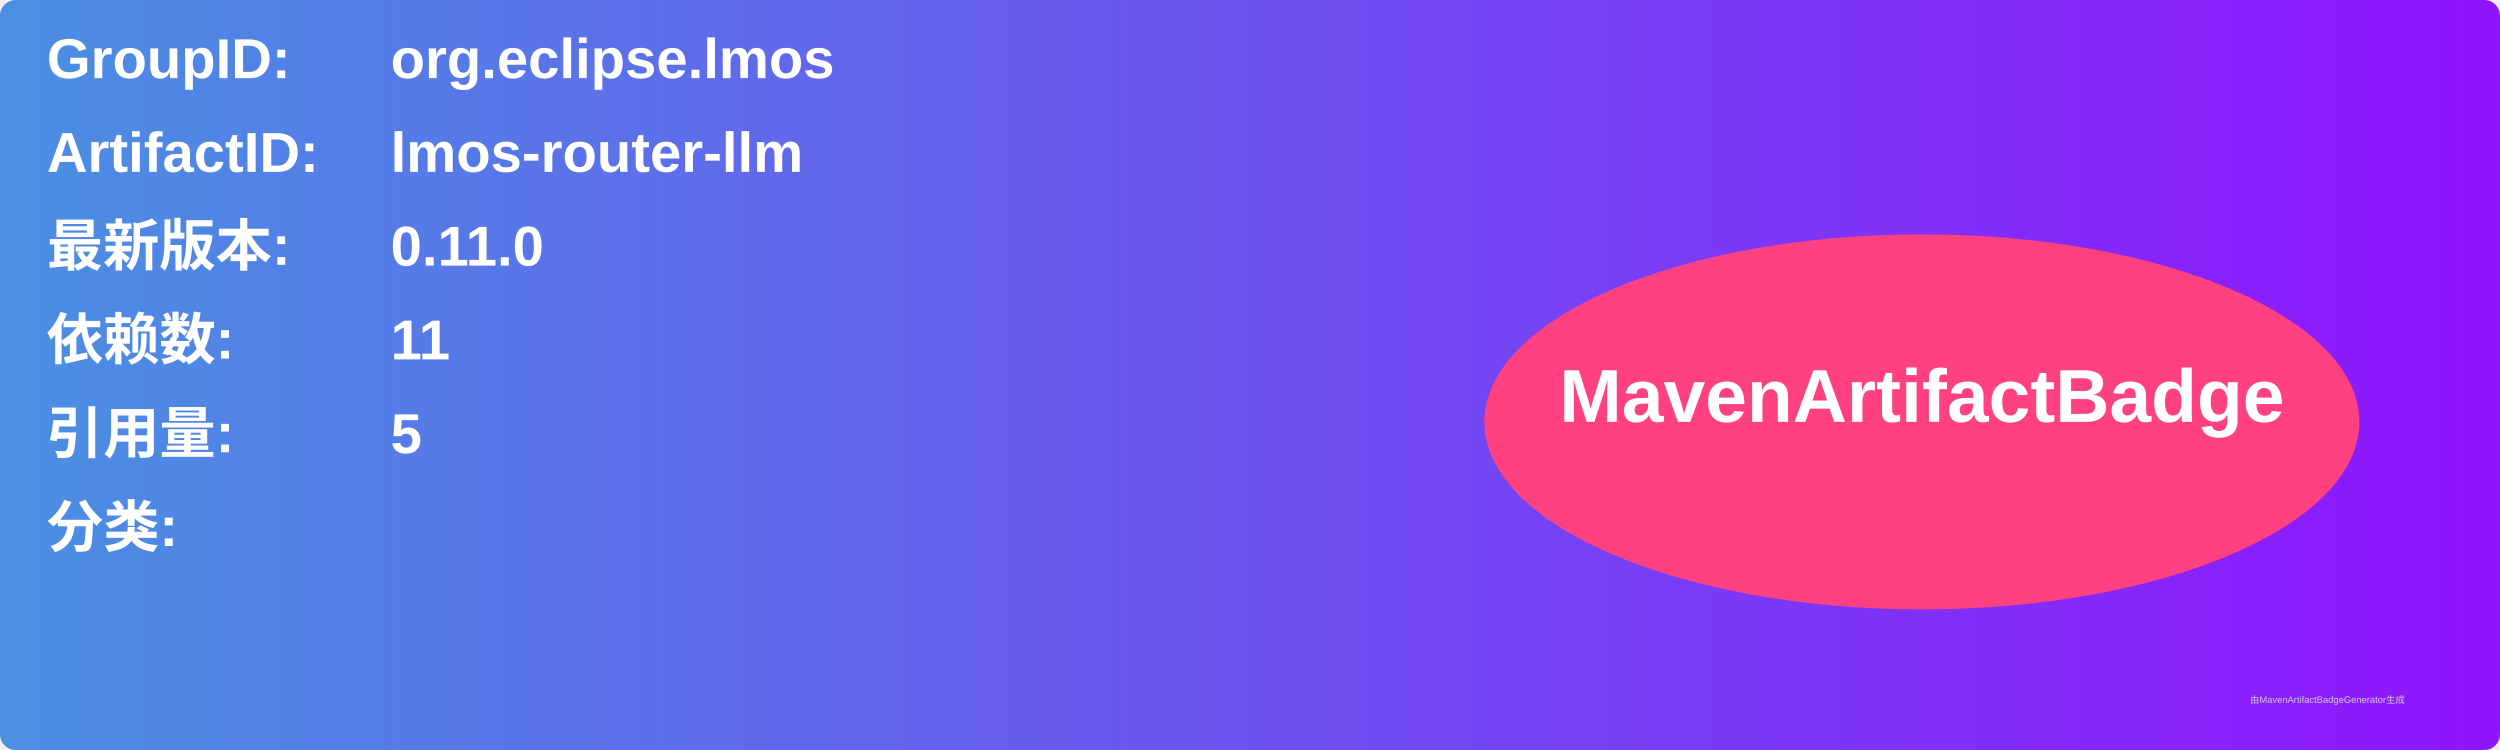
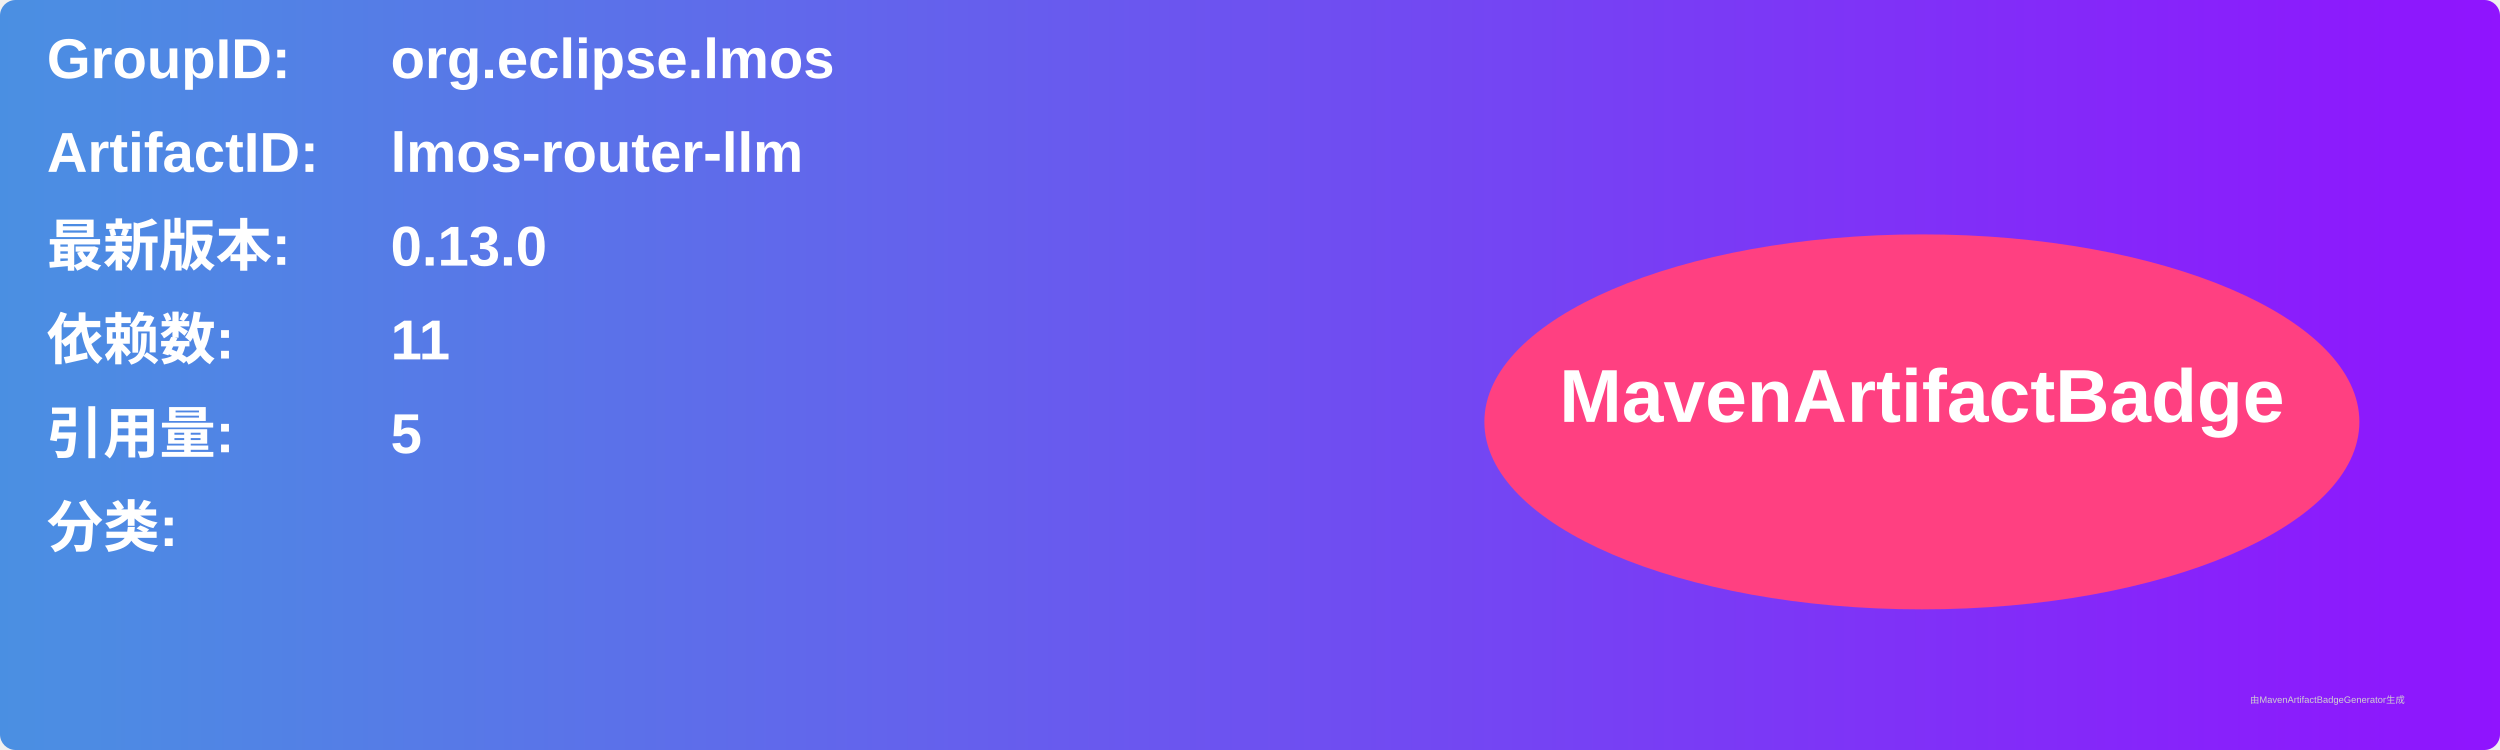
<svg xmlns="http://www.w3.org/2000/svg" width="800" height="240" viewBox="0 0 800 240">
  <linearGradient id="grad" x1="0%" y1="0%" x2="100%" y2="0%">
    <stop offset="0%" stop-color="#4a90e2" />
    <stop offset="100%" stop-color="#9013fe" />
  </linearGradient>
  <rect width="100%" height="100%" rx="5" ry="5" fill="url(#grad)" />
  <g transform="translate(15, 15)">
    <text x="0" y="10" font-family="Arial" font-size="18" fill="white" font-weight="bold" width="260">GroupID:</text>
    <text x="110" y="10" font-family="Arial" font-size="18" fill="white" font-weight="bold" width="460">org.eclipse.lmos</text>
    <text x="0" y="40" font-family="Arial" font-size="18" fill="white" font-weight="bold" width="260">ArtifactID:</text>
    <text x="110" y="40" font-family="Arial" font-size="18" fill="white" font-weight="bold" width="460">lmos-router-llm</text>
    <text x="0" y="70" font-family="Arial" font-size="18" fill="white" font-weight="bold">最新版本:</text>
    <text x="110" y="70" font-family="Arial" font-size="18" fill="white" font-weight="bold">
-       <tspan font-weight="bold">0.11.0</tspan>
+       <tspan font-weight="bold">0.13.0</tspan>
    </text>
    <text x="0" y="100" font-family="Arial" font-size="18" fill="white" font-weight="bold">依赖数: </text>
    <text x="110" y="100" font-family="Arial" font-size="18" fill="white">
      <tspan font-weight="bold">11</tspan>
    </text>
    <text x="0" y="130" font-family="Arial" font-size="18" fill="white" font-weight="bold">引用量: </text>
    <text x="110" y="130" font-family="Arial" font-size="18" fill="white">
      <tspan font-weight="bold">5</tspan>
    </text>
    <text x="0" y="160" font-family="Arial" font-size="18" fill="white" font-weight="bold">分类:</text>
    <text x="10" y="190" font-family="Arial" font-size="10" fill="white">
      <tspan font-weight="bold" />
    </text>
    <ellipse cx="600" cy="120" rx="140" ry="60" fill="#ff4081" />
    <text x="600" y="120" text-anchor="middle" font-family="Arial" font-size="24" fill="white" font-weight="bold">MavenArtifactBadge</text>
  </g>
  <text x="720" y="225" font-family="Arial" font-size="3" fill="#d0d0d0">由MavenArtifactBadgeGenerator生成</text>
</svg>
